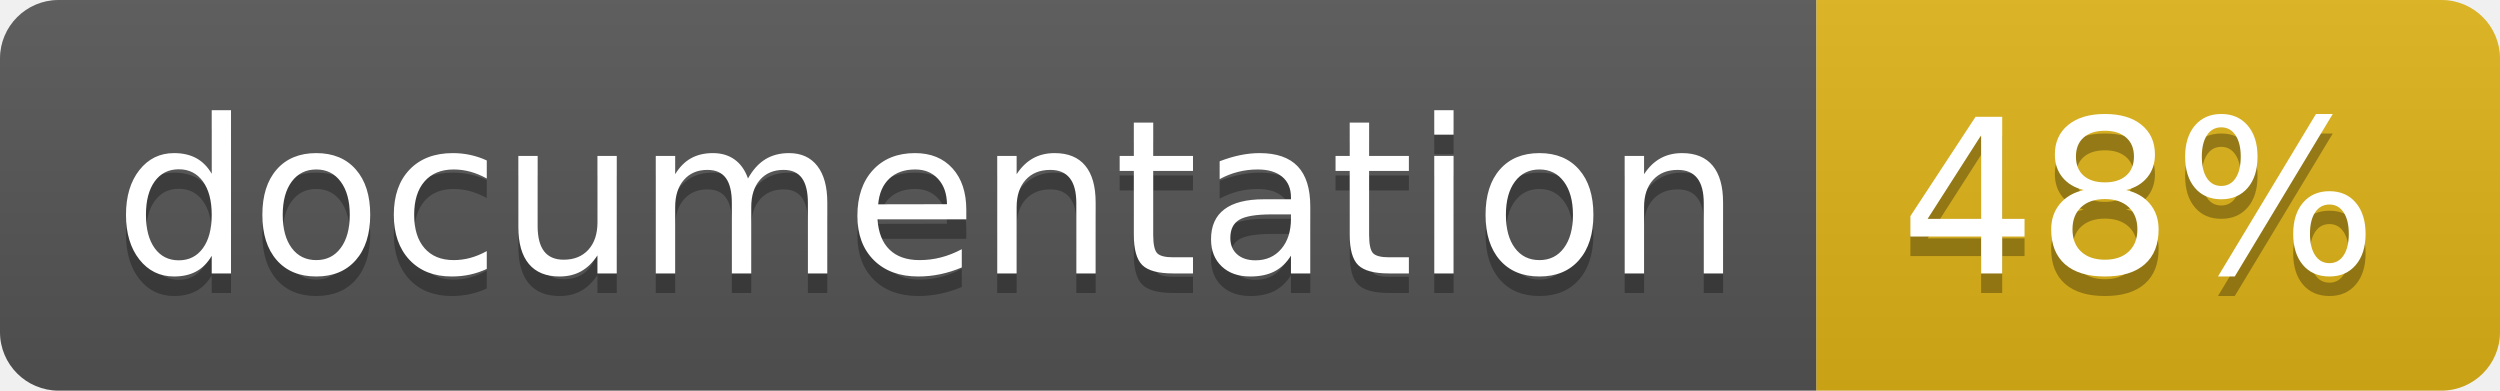
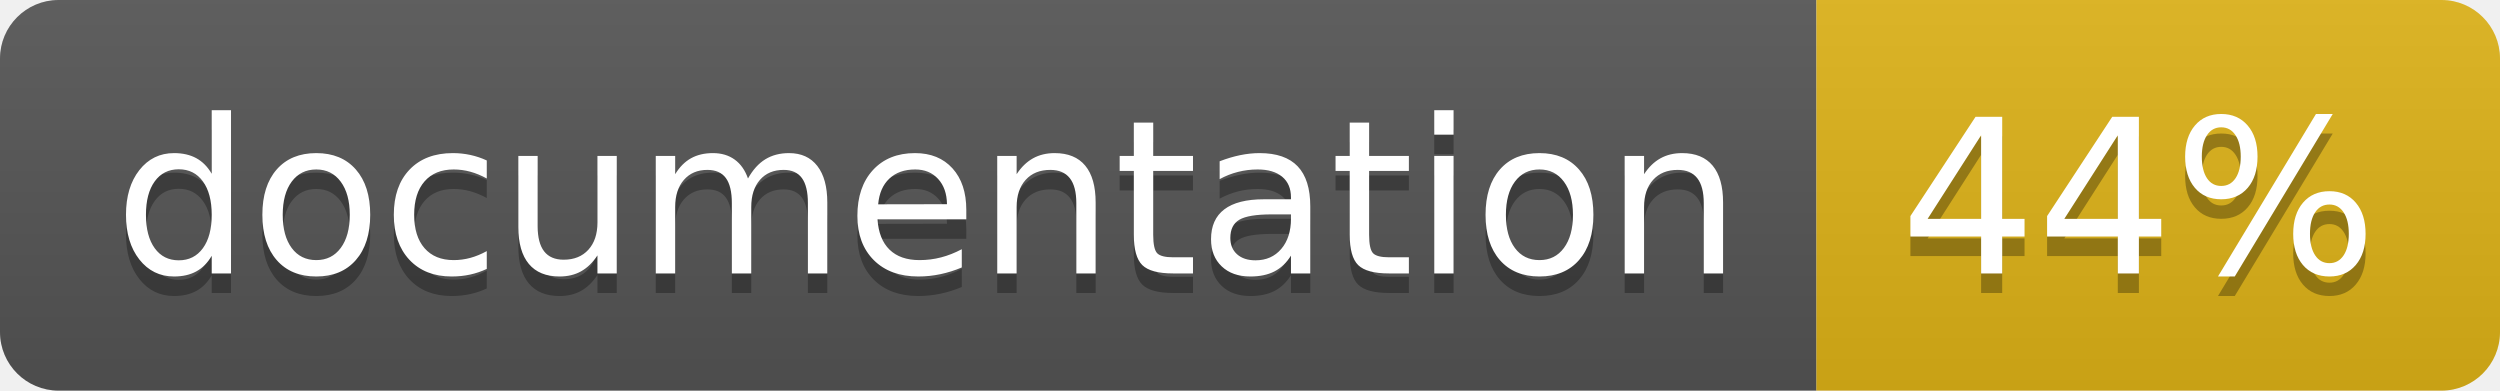
<svg xmlns="http://www.w3.org/2000/svg" width="128" height="20">
  <linearGradient id="b" x2="0" y2="100%">
    <stop offset="0" stop-color="#bbb" stop-opacity=".1" />
    <stop offset="1" stop-opacity=".1" />
  </linearGradient>
  <clipPath id="a">
    <rect width="128" height="20" rx="3" fill="#fff" />
  </clipPath>
  <g clip-path="url(#a)">
    <path fill="#555" d="M0 0h93v20H0z" />
    <path fill="#dfb317" d="M93 0h35v20H93z" />
    <path fill="url(#b)" d="M0 0h128v20H0z" />
  </g>
  <g fill="#fff" text-anchor="middle" font-family="DejaVu Sans,Verdana,Geneva,sans-serif" font-size="110">
    <text x="475" y="150" fill="#010101" fill-opacity=".3" transform="scale(.1)" textLength="830">
      documentation
    </text>
    <text x="475" y="140" transform="scale(.1)" textLength="830">
      documentation
    </text>
    <text x="1095" y="150" fill="#010101" fill-opacity=".3" transform="scale(.1)" textLength="250">
-       48%
+       44%
    </text>
    <text x="1095" y="140" transform="scale(.1)" textLength="250">
-       48%
+       44%
    </text>
  </g>
</svg>
